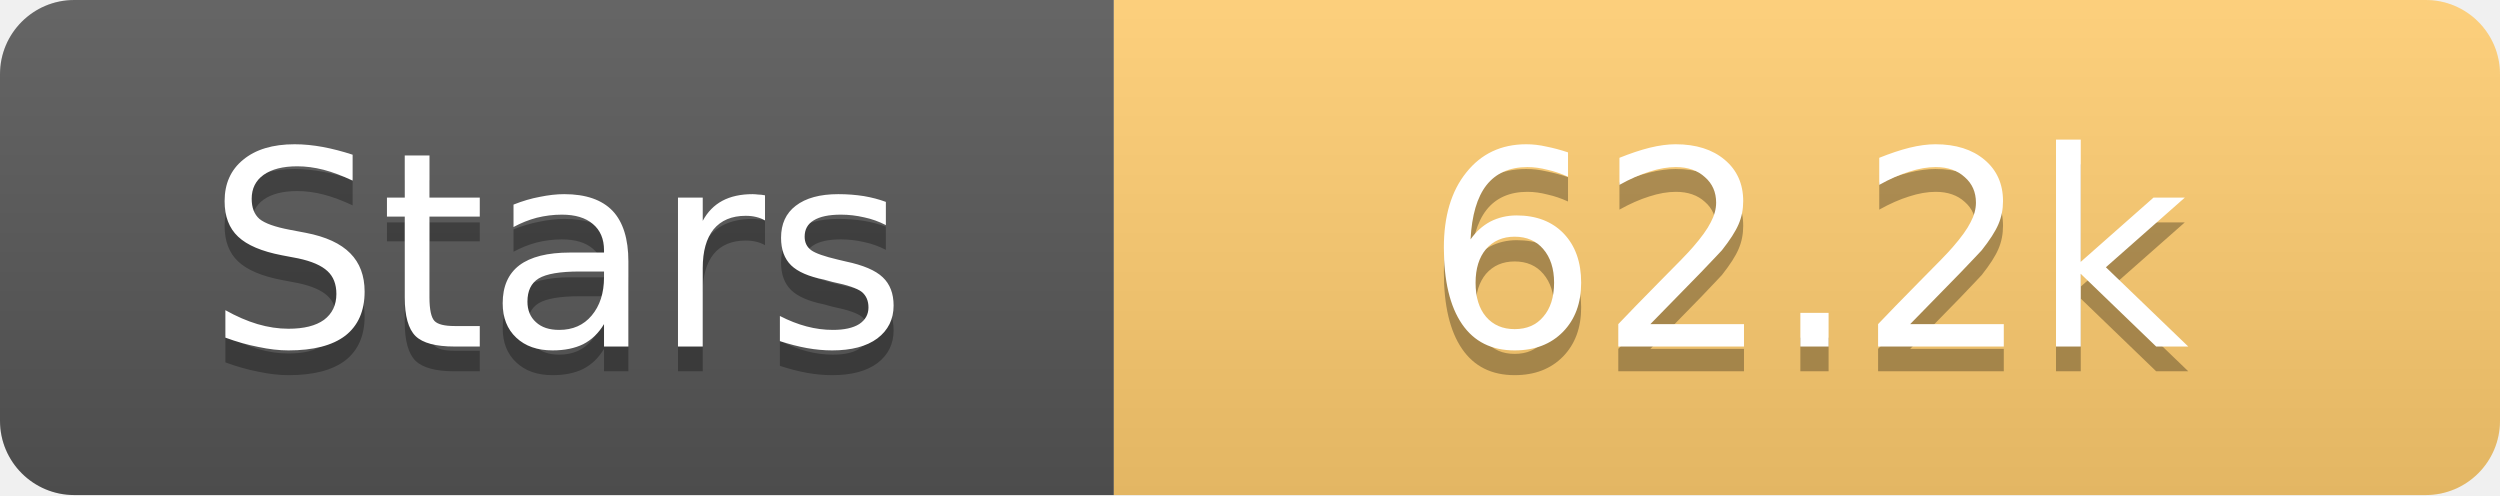
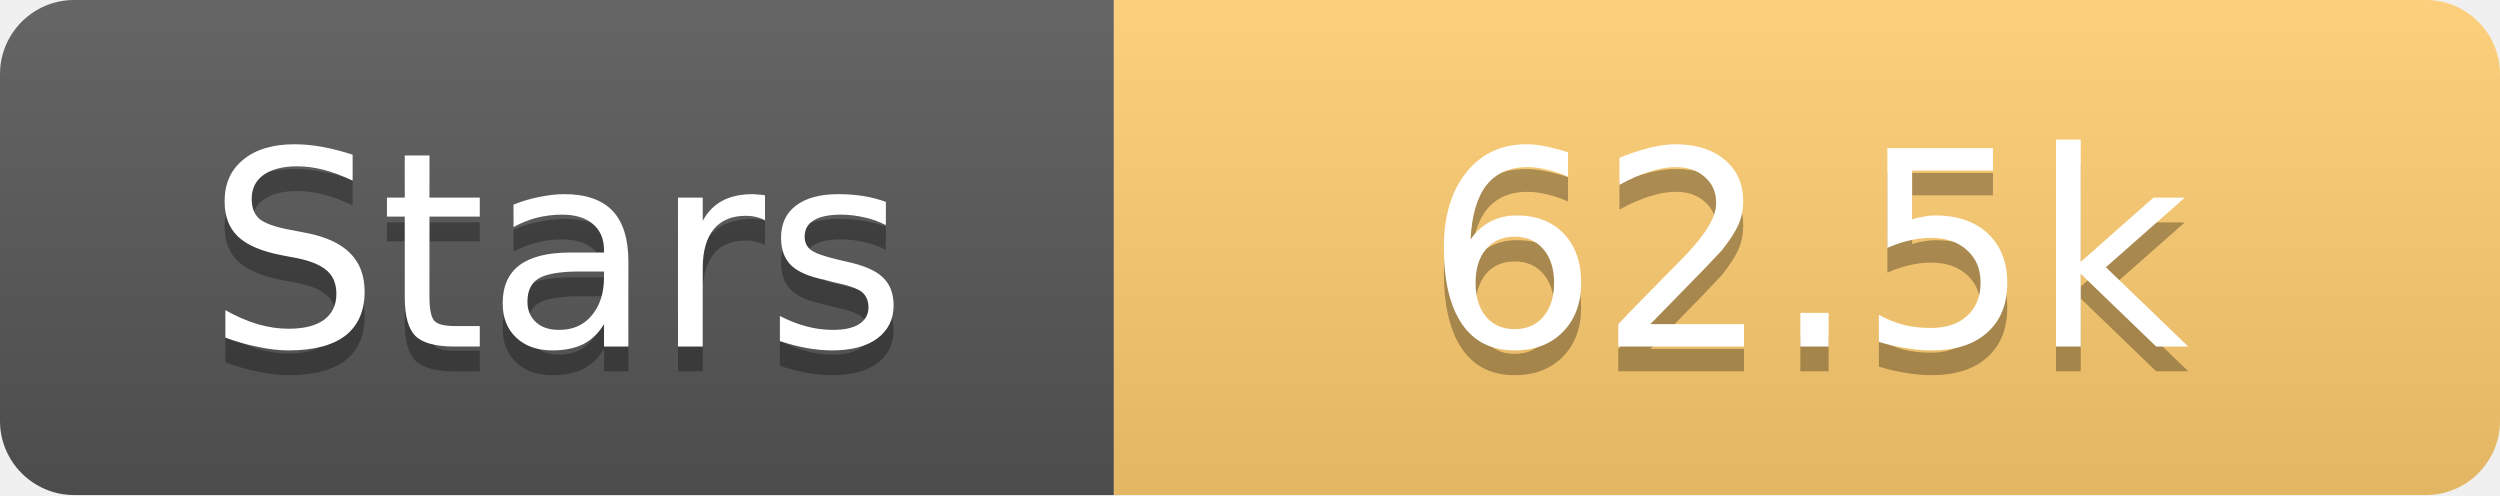
<svg xmlns="http://www.w3.org/2000/svg" width="101" height="20">
  <linearGradient id="s" x2="0" y2="100%">
    <stop offset="0" stop-color="#fff" stop-opacity=".1" />
    <stop offset="1" stop-opacity=".1" />
  </linearGradient>
  <clipPath id="r">
    <rect width="101" height="20" rx="3" fill="#fff" />
  </clipPath>
  <g clip-path="url(#r)">
    <rect width="45" height="20" fill="#555" />
    <rect x="45" width="56" height="20" fill="#fdcb6e" />
    <rect width="101" height="20" fill="url(#s)" />
  </g>
  <g fill="#fff" text-anchor="middle" font-family="Verdana,Geneva,DejaVu Sans,sans-serif" text-rendering="geometricPrecision" font-size="11">
    <text x="22.5" y="15" fill="#010101" fill-opacity=".3">Stars</text>
    <text x="22.5" y="14">Stars</text>
-     <text x="73.0" y="15" fill="#010101" fill-opacity=".3">62.2k</text>
-     <text x="73.0" y="14">62.2k</text>
+     <text x="73.0" y="15" fill="#010101" fill-opacity=".3">62.5k</text>
+     <text x="73.0" y="14">62.5k</text>
  </g>
</svg>
